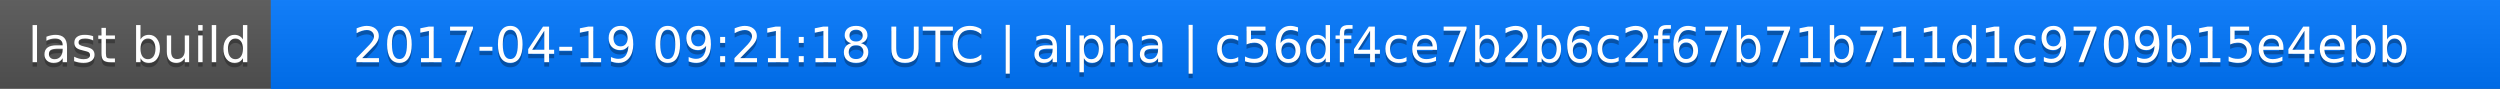
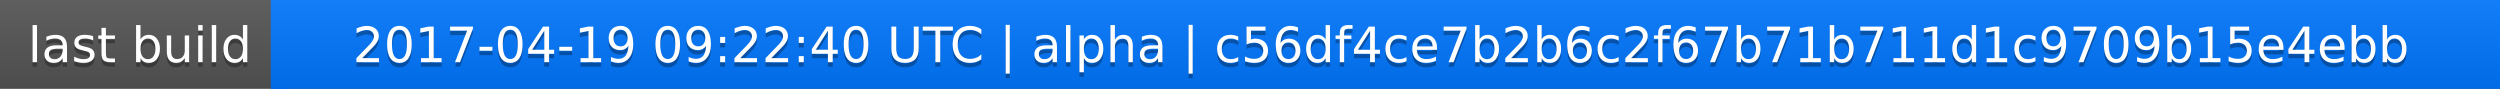
<svg xmlns="http://www.w3.org/2000/svg" width="563" height="20">
  <linearGradient id="a" x2="0" y2="100%">
    <stop offset="0" stop-color="#bbb" stop-opacity=".1" />
    <stop offset="1" stop-opacity=".1" />
  </linearGradient>
  <rect rx="0" width="563" height="20" fill="#555" />
  <rect rx="0" x="61" width="502" height="20" fill="#07f" />
  <path fill="#07f" d="M61 0h4v20h-4z" />
  <rect rx="0" width="563" height="20" fill="url(#a)" />
  <g fill="#fff" text-anchor="middle" font-family="DejaVu Sans,Verdana,Geneva,sans-serif" font-size="11">
    <text x="31.5" y="15" fill="#010101" fill-opacity=".3">last build</text>
    <text x="31.5" y="14">last build</text>
-     <text x="311" y="15" fill="#010101" fill-opacity=".3">2017-04-19 09:21:18 UTC | alpha | c56df4ce7b2b6c2f67b71b711d1c9709b15e4ebb</text>
-     <text x="311" y="14">2017-04-19 09:21:18 UTC | alpha | c56df4ce7b2b6c2f67b71b711d1c9709b15e4ebb</text>
+     <text x="311" y="15" fill="#010101" fill-opacity=".3">2017-04-19 09:22:40 UTC | alpha | c56df4ce7b2b6c2f67b71b711d1c9709b15e4ebb</text>
+     <text x="311" y="14">2017-04-19 09:22:40 UTC | alpha | c56df4ce7b2b6c2f67b71b711d1c9709b15e4ebb</text>
  </g>
</svg>
